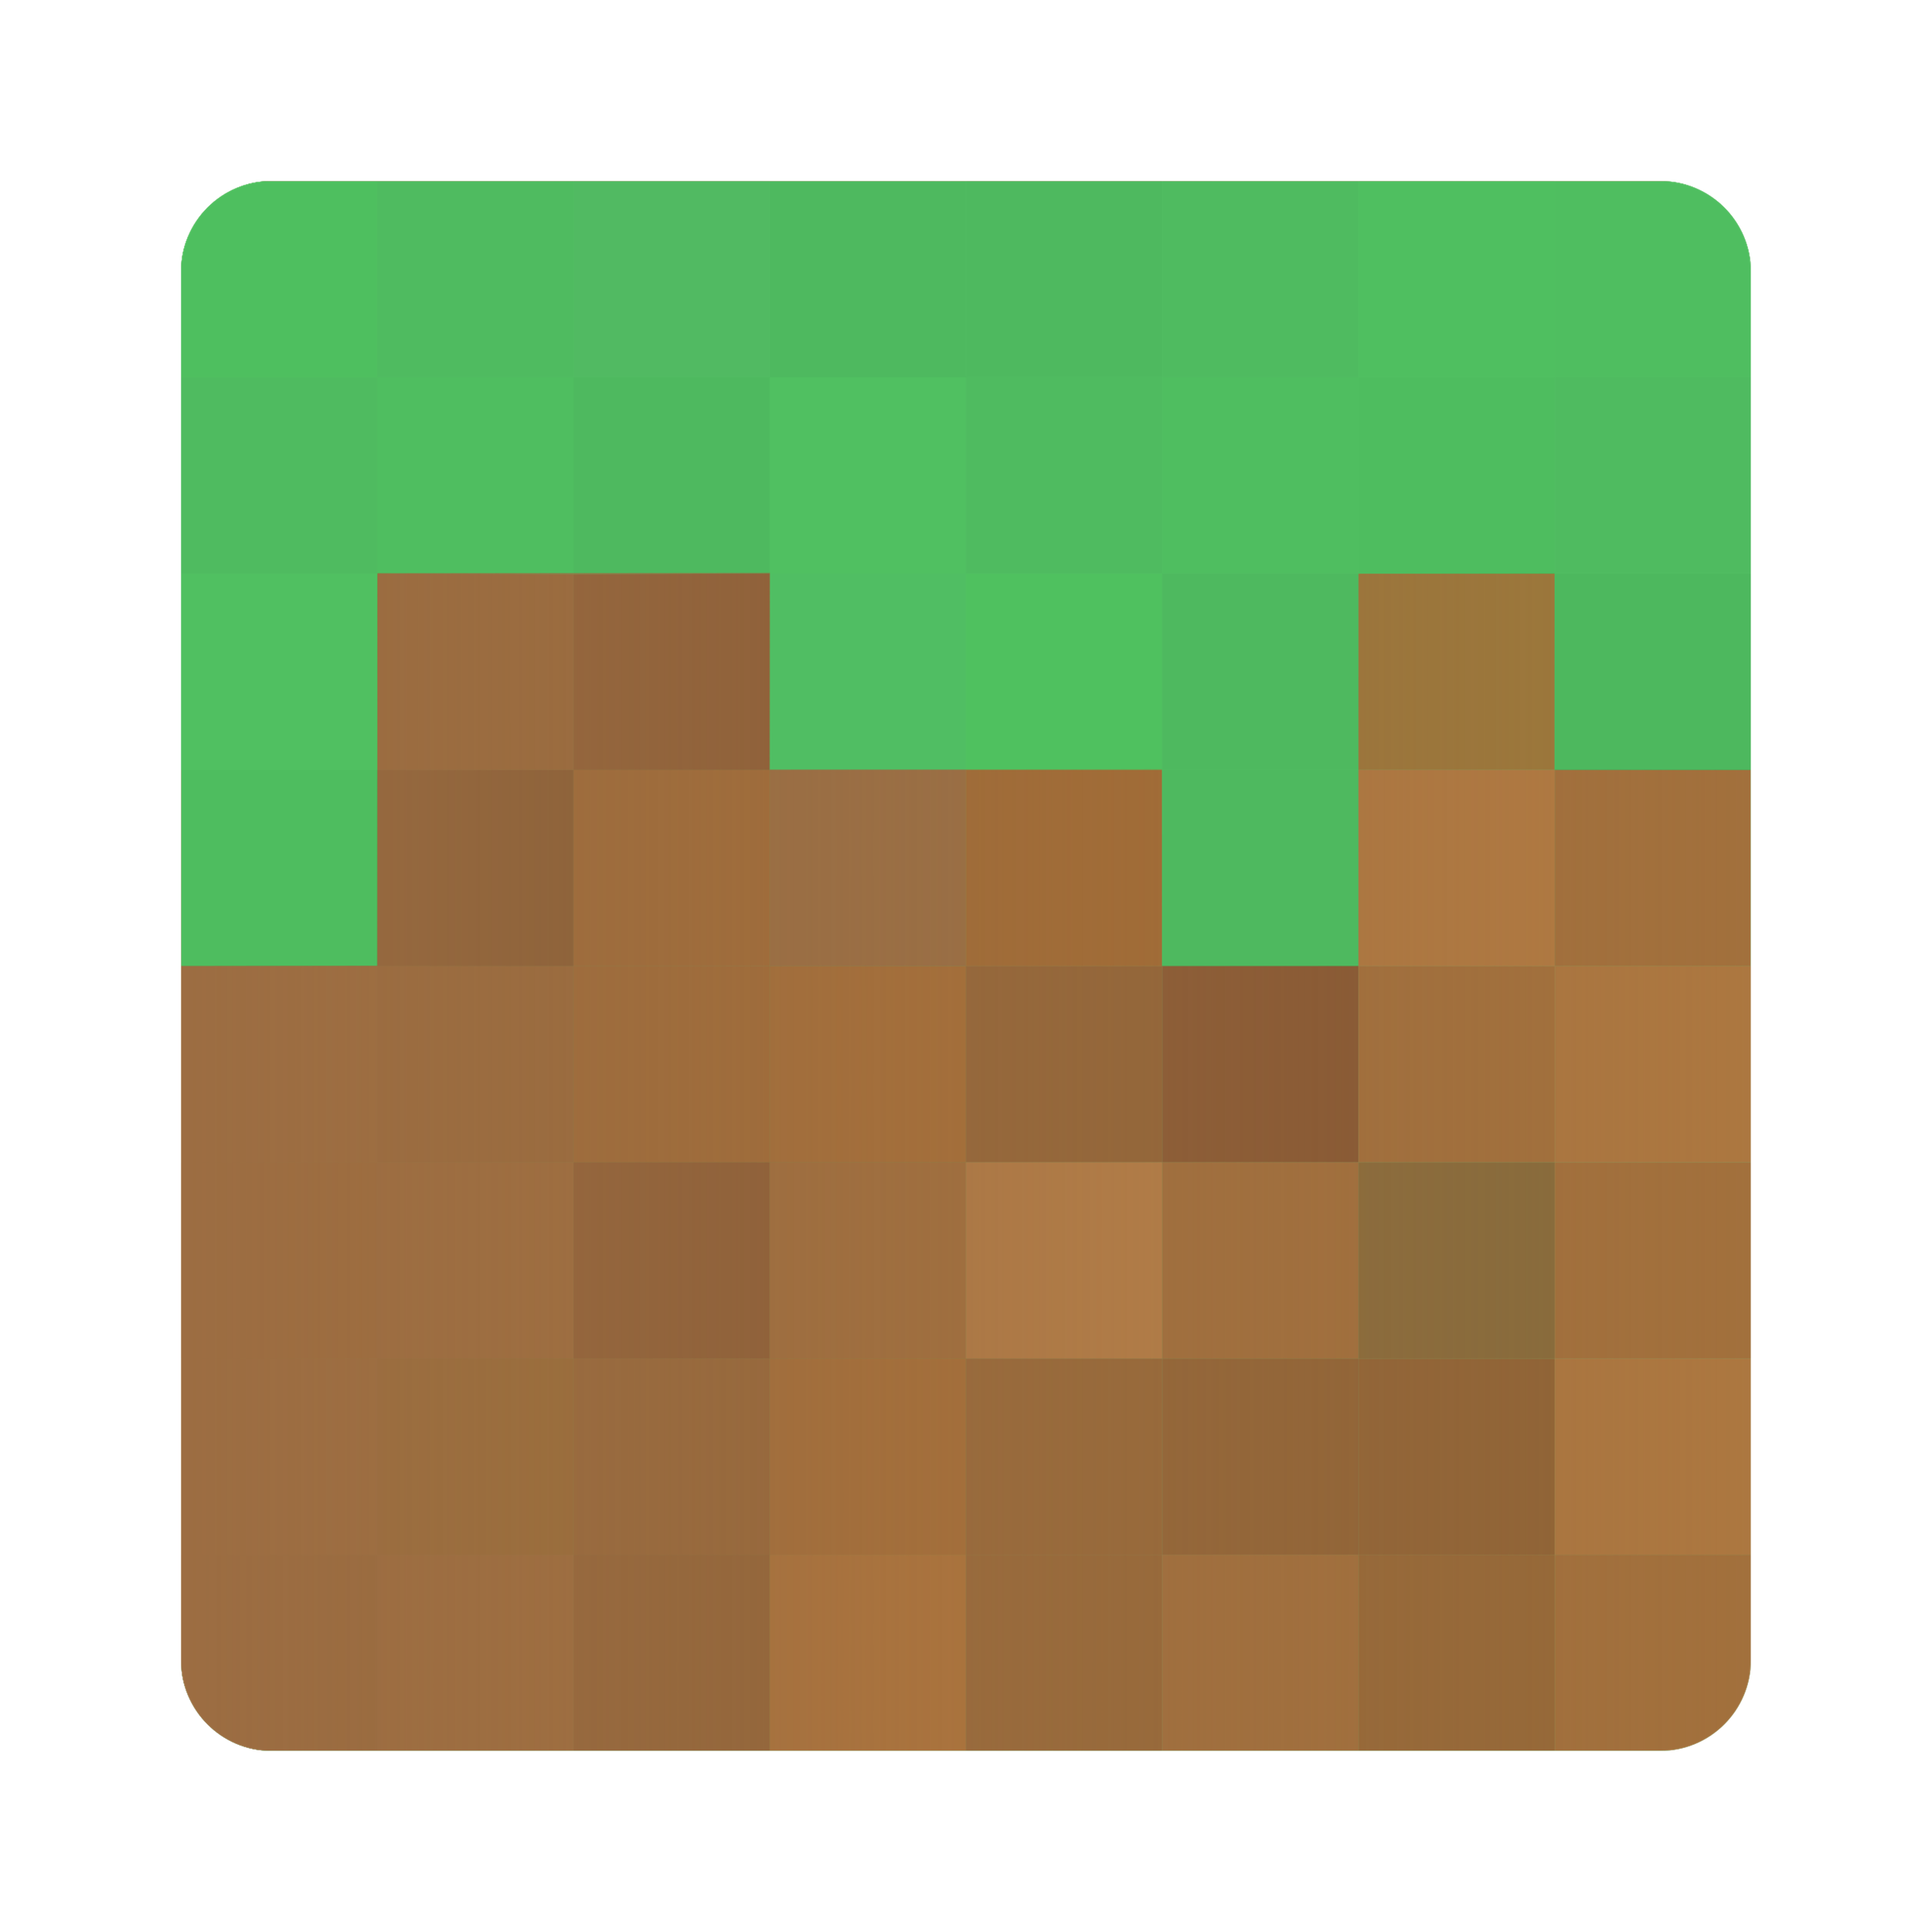
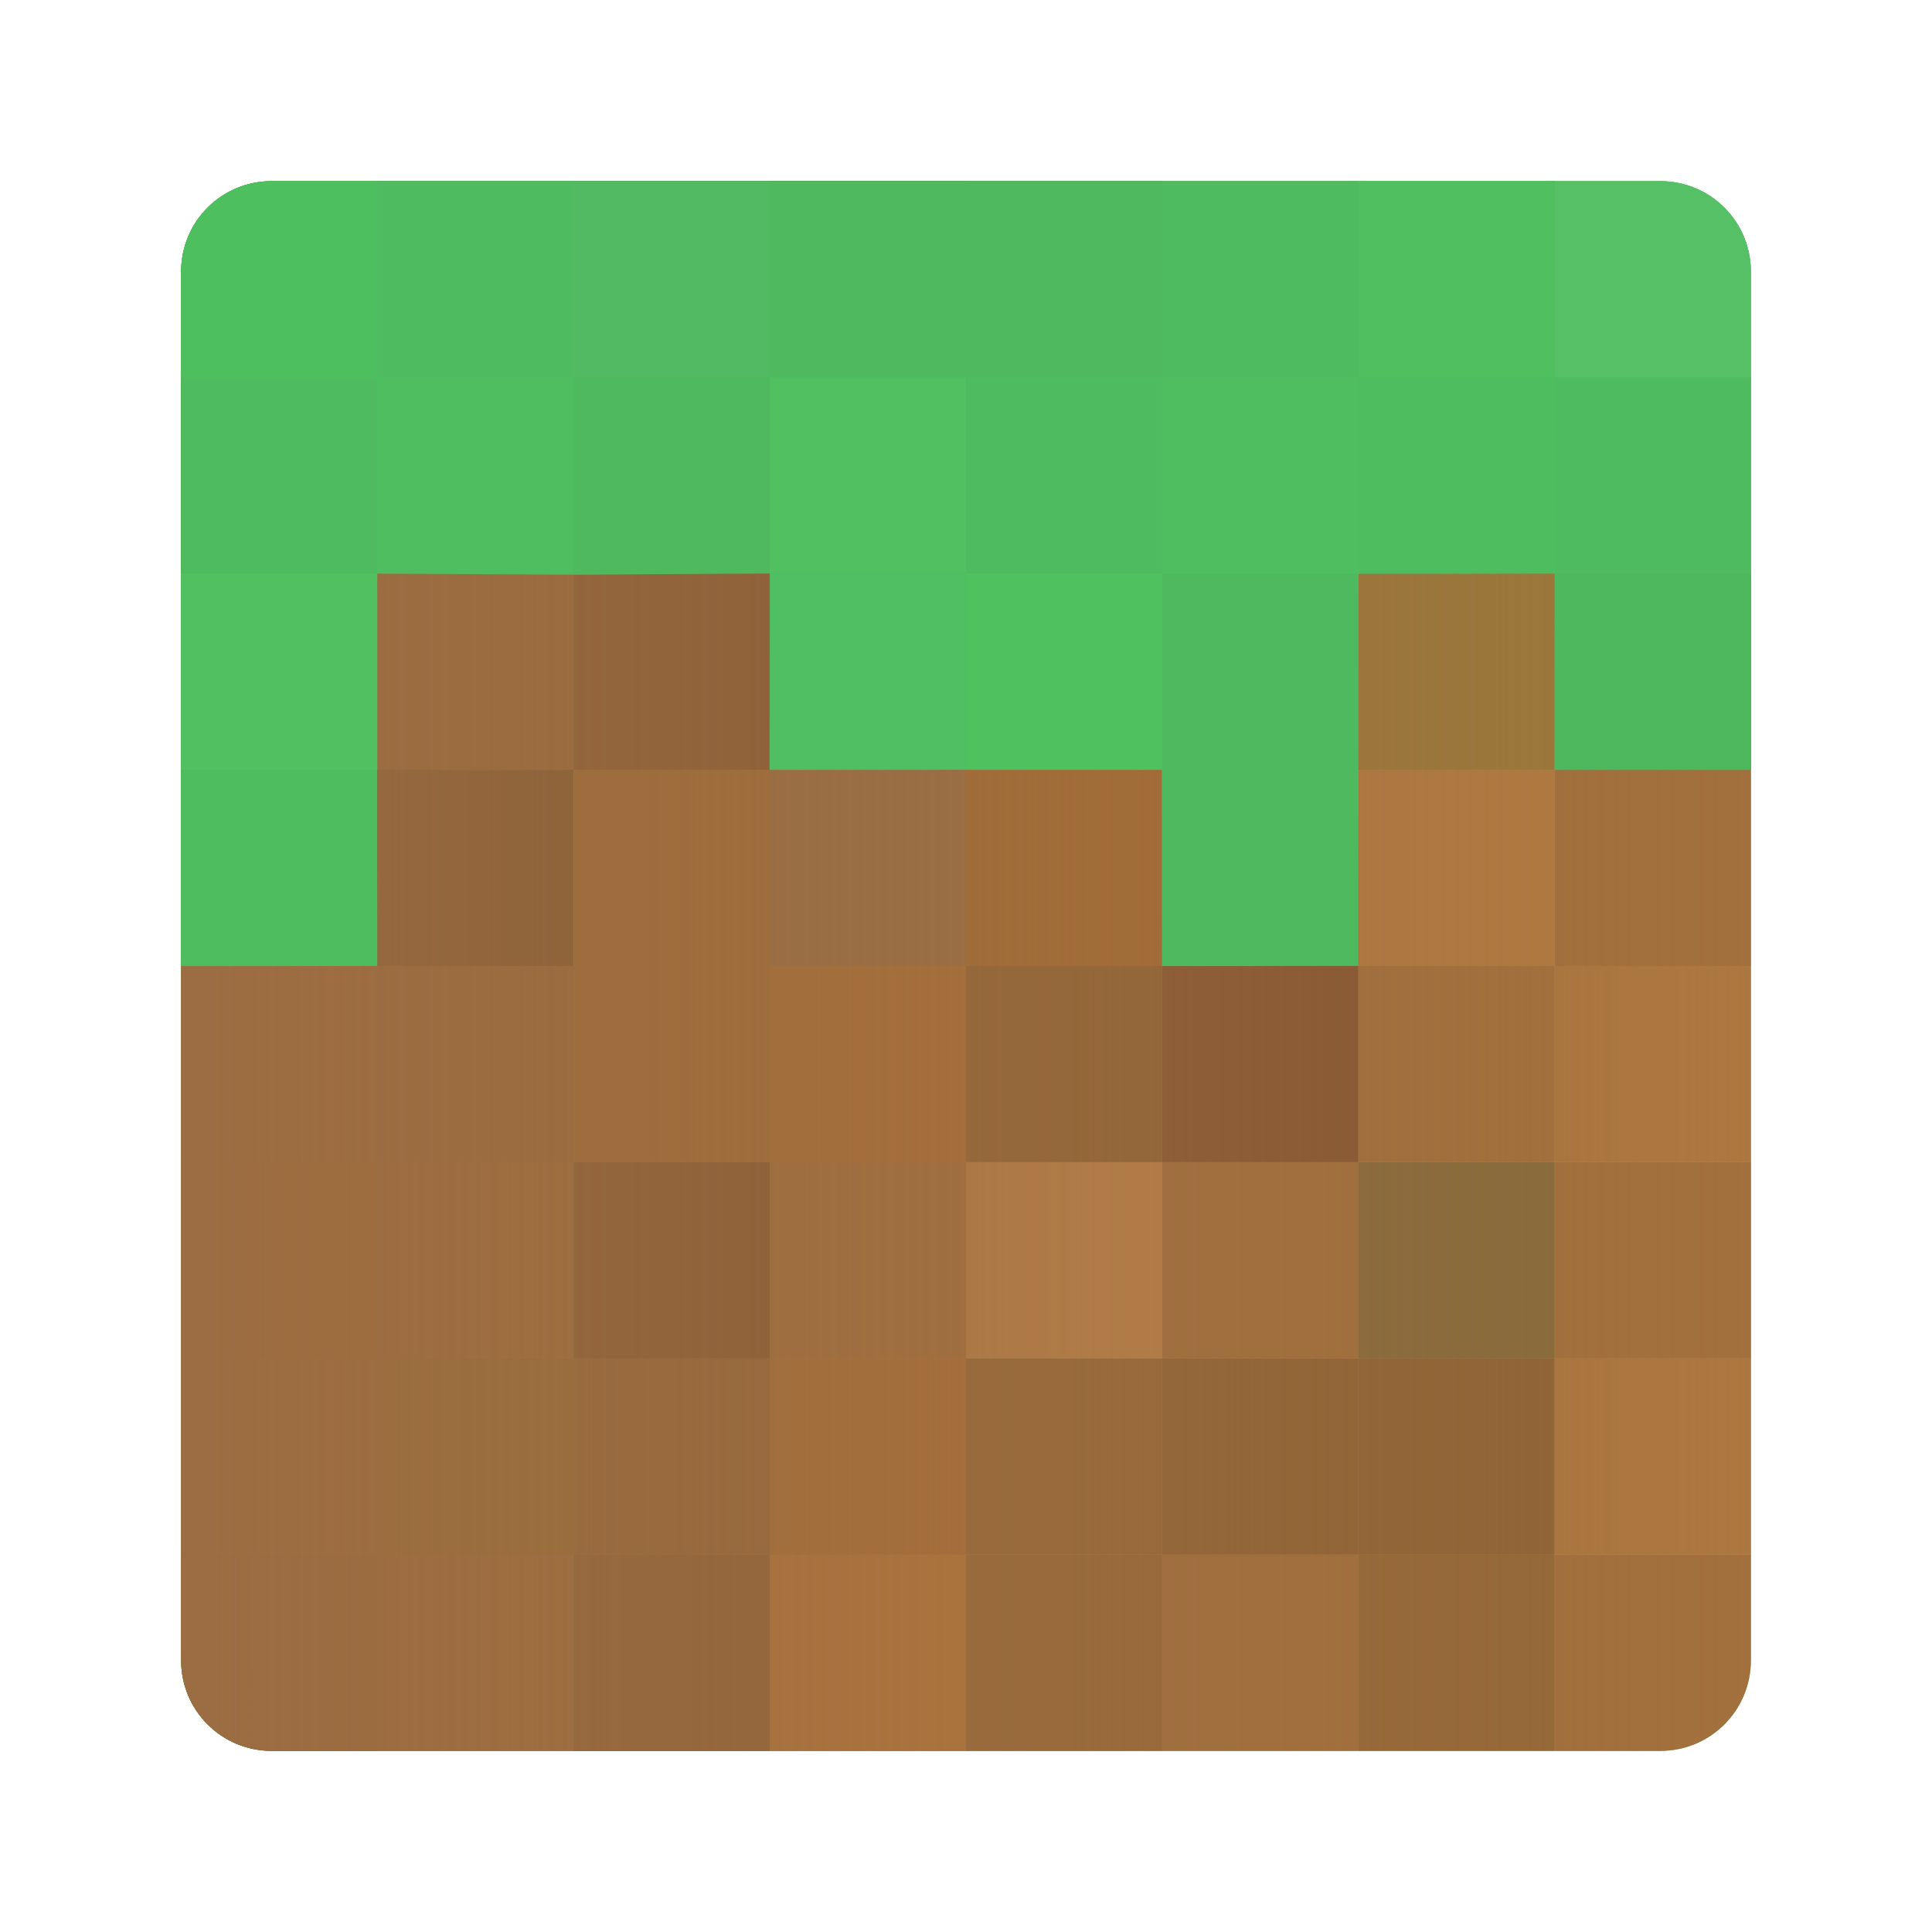
<svg xmlns="http://www.w3.org/2000/svg" width="64" height="64" version="1.1" viewBox="0 0 16.933 16.933">
  <defs>
-     <linearGradient id="b" x1="388.57" x2="428.57" y1="528.79" y2="528.79" gradientTransform="matrix(.34395 0 0 .34395 -132.06 -171.69)" gradientUnits="userSpaceOnUse">
+     <clipPath id="c">
+       <rect x="1.587" y="1.587" width="13.758" height="13.758" ry=".794" fill="#71c947" />
+     </clipPath>
+     <linearGradient id="e" x1="388.57" x2="428.57" y1="528.79" y2="528.79" gradientTransform="matrix(1.3 0 0 1.3 -499.14 -648.92)" gradientUnits="userSpaceOnUse">
      <stop stop-color="#9c6d42" offset="0" />
      <stop stop-color="#9c6d42" stop-opacity="0" offset="1" />
    </linearGradient>
-     <clipPath id="d">
-       <rect x="1.587" y="1.587" width="13.758" height="13.758" ry=".794" fill="#71c947" />
-     </clipPath>
-     <clipPath id="c">
-       <rect x="1.587" y="1.587" width="13.758" height="13.758" ry=".794" fill="#71c947" />
-     </clipPath>
-     <pattern id="a" width="52" height="52" patternTransform="matrix(.26458 0 0 .26458 1.5875 1.5875)" patternUnits="userSpaceOnUse">
-       <g transform="matrix(3.7796 0 0 3.7796 -6.0002 -6.0002)" clip-path="url(#d)">
-         <rect x="1.587" y="1.587" width="13.758" height="13.758" ry="0" fill="#76bd74" stroke-width="14.285" />
-         <rect x="1.587" y="8.466" width="6.879" height="6.879" ry="0" fill="#5bb059" stroke-width="14.285" />
-         <rect x="1.587" y="13.626" width="1.72" height="1.72" ry="0" fill="#8f6335" stroke-width="14.285" />
-         <rect x="3.307" y="13.626" width="1.72" height="1.72" ry="0" fill="#a2703c" stroke-width="14.285" />
-         <rect x="5.027" y="13.626" width="1.72" height="1.72" ry="0" fill="#875d32" stroke-width="14.285" />
-         <rect x="6.747" y="13.626" width="1.72" height="1.72" ry="0" fill="#b77939" stroke-width="14.285" />
-         <rect x="8.466" y="13.626" width="1.72" height="1.72" ry="0" fill="#956837" stroke-width="14.285" />
-         <rect x="10.186" y="13.626" width="1.72" height="1.72" ry="0" fill="#a2703c" stroke-width="14.285" />
-         <rect x="11.906" y="13.626" width="1.72" height="1.72" ry="0" fill="#956837" stroke-width="14.285" />
-         <rect x="13.626" y="13.626" width="1.72" height="1.72" ry="0" fill="#a2703c" stroke-width="14.285" />
-         <rect x="1.587" y="11.906" width="1.72" height="1.72" ry="0" fill="#a2703c" stroke-width="14.285" />
-         <rect x="3.307" y="11.906" width="1.72" height="1.72" ry="0" fill="#946f2d" stroke-width="14.285" />
-         <rect x="5.027" y="11.906" width="1.72" height="1.72" ry="0" fill="#8f6335" stroke-width="14.285" />
-         <rect x="6.747" y="11.906" width="1.72" height="1.72" ry="0" fill="#aa7034" stroke-width="14.285" />
-         <rect x="8.466" y="11.906" width="1.72" height="1.72" ry="0" fill="#956837" stroke-width="14.285" />
-         <rect x="10.186" y="11.906" width="1.72" height="1.72" ry="0" fill="#8f6335" stroke-width="14.285" />
-         <rect x="11.906" y="11.906" width="1.72" height="1.72" ry="0" fill="#8f6335" stroke-width="14.285" />
-         <rect x="13.626" y="11.906" width="1.72" height="1.72" ry="0" fill="#ac7740" stroke-width="14.285" />
-         <rect x="1.587" y="10.186" width="1.72" height="1.72" ry="0" fill="#a36b30" stroke-width="14.285" />
-         <rect x="3.307" y="10.186" width="1.72" height="1.72" ry="0" fill="#a2703c" stroke-width="14.285" />
-         <rect x="5.027" y="10.186" width="1.72" height="1.72" ry="0" fill="#7c502e" stroke-width="14.285" />
-         <rect x="6.747" y="10.186" width="1.72" height="1.72" ry="0" fill="#a2703c" stroke-width="14.285" />
-         <rect x="8.466" y="10.186" width="1.72" height="1.72" ry="0" fill="#bc844a" stroke-width="14.285" />
-         <rect x="10.186" y="10.186" width="1.72" height="1.72" ry="0" fill="#a2703c" stroke-width="14.285" />
-         <rect x="11.906" y="10.186" width="1.72" height="1.72" ry="0" fill="#866b3b" stroke-width="14.285" />
-         <rect x="13.626" y="10.186" width="1.72" height="1.72" ry="0" fill="#a2703c" stroke-width="14.285" />
-         <rect x="1.587" y="8.466" width="1.72" height="1.72" ry="0" fill="#a2703c" stroke-width="14.285" />
-         <rect x="3.307" y="8.466" width="1.72" height="1.72" ry="0" fill="#956837" stroke-width="14.285" />
-         <rect x="5.027" y="8.466" width="1.72" height="1.72" ry="0" fill="#a36b30" stroke-width="14.285" />
-         <rect x="6.747" y="8.466" width="1.72" height="1.72" ry="0" fill="#ab7033" stroke-width="14.285" />
-         <rect x="8.466" y="8.466" width="1.72" height="1.72" ry="0" fill="#8f6335" stroke-width="14.285" />
-         <rect x="10.186" y="8.466" width="1.72" height="1.72" ry="0" fill="#845531" stroke-width="14.285" />
-         <rect x="11.906" y="8.466" width="1.72" height="1.72" ry="0" fill="#a2703c" stroke-width="14.285" />
-         <rect x="13.626" y="8.466" width="1.72" height="1.72" ry="0" fill="#ac7740" stroke-width="14.285" />
-         <rect x="1.587" y="1.587" width="6.879" height="6.879" ry="0" fill="#5bb059" stroke-width="14.285" />
-         <rect x="1.587" y="6.747" width="1.72" height="1.72" ry="0" fill="#3fa13d" stroke-width="14.285" />
-         <rect x="3.307" y="6.747" width="1.72" height="1.72" ry="0" fill="#674726" stroke-width="14.285" />
-         <rect x="5.027" y="6.747" width="1.72" height="1.72" ry="0" fill="#a36b30" stroke-width="14.285" />
-         <rect x="6.747" y="6.747" width="1.72" height="1.72" ry="0" fill="#977047" stroke-width="14.285" />
-         <rect x="8.466" y="6.747" width="1.72" height="1.72" ry="0" fill="#a36b30" stroke-width="14.285" />
-         <rect x="10.186" y="6.747" width="1.72" height="1.72" ry="0" fill="#3b843a" stroke-width="14.285" />
-         <rect x="11.906" y="6.747" width="1.72" height="1.72" ry="0" fill="#b17a41" stroke-width="14.285" />
-         <rect x="13.626" y="6.747" width="1.72" height="1.72" ry="0" fill="#a2703c" stroke-width="14.285" />
-         <rect x="1.587" y="5.027" width="1.72" height="1.72" ry="0" fill="#4eb84b" stroke-width="14.285" />
-         <rect x="3.307" y="5.027" width="1.72" height="1.72" ry="0" fill="#956837" stroke-width="14.285" />
-         <rect x="5.027" y="5.027" width="1.72" height="1.72" ry="0" fill="#7c502e" stroke-width="14.285" />
-         <rect x="6.747" y="5.027" width="1.72" height="1.72" ry="0" fill="#50a85f" stroke-width="14.285" />
-         <rect x="8.466" y="5.027" width="1.72" height="1.72" ry="0" fill="#43c340" stroke-width="14.285" />
-         <rect x="10.186" y="5.027" width="1.72" height="1.72" ry="0" fill="#3b843a" stroke-width="14.285" />
-         <rect x="11.906" y="5.027" width="1.72" height="1.72" ry="0" fill="#9b783a" stroke-width="14.285" />
-         <rect x="13.626" y="5.027" width="1.72" height="1.72" ry="0" fill="#377c36" stroke-width="14.285" />
-         <rect x="1.587" y="3.307" width="1.72" height="1.72" ry="0" fill="#499648" stroke-width="14.285" />
-         <rect x="3.307" y="3.307" width="1.72" height="1.72" ry="0" fill="#45a943" stroke-width="14.285" />
-         <rect x="5.027" y="3.307" width="1.72" height="1.72" ry="0" fill="#3b843a" stroke-width="14.285" />
-         <rect x="6.747" y="3.307" width="1.72" height="1.72" ry="0" fill="#4eb84b" stroke-width="14.285" />
-         <rect x="8.466" y="3.307" width="1.72" height="1.72" ry="0" fill="#499648" stroke-width="14.285" />
-         <rect x="10.186" y="3.307" width="1.72" height="1.72" ry="0" fill="#45a943" stroke-width="14.285" />
-         <rect x="11.906" y="3.307" width="1.72" height="1.72" ry="0" fill="#3ca33b" stroke-width="14.285" />
-         <rect x="13.626" y="3.307" width="1.72" height="1.72" ry="0" fill="#499648" stroke-width="14.285" />
-         <rect x="1.587" y="1.587" width="1.72" height="1.72" ry="0" fill="#3eb13b" stroke-width="14.285" />
-         <rect x="3.307" y="1.587" width="1.72" height="1.72" ry="0" fill="#499648" stroke-width="14.285" />
-         <rect x="5.027" y="1.587" width="1.72" height="1.72" ry="0" fill="#548b53" stroke-width="14.285" />
-         <rect x="6.747" y="1.587" width="1.72" height="1.72" ry="0" fill="#3b843a" stroke-width="14.285" />
-         <rect x="8.466" y="1.587" width="1.72" height="1.72" ry="0" fill="#3b843a" stroke-width="14.285" />
-         <rect x="10.186" y="1.587" width="1.72" height="1.72" ry="0" fill="#499648" stroke-width="14.285" />
-         <rect x="11.906" y="1.587" width="1.72" height="1.72" ry="0" fill="#46b044" stroke-width="14.285" />
-         <rect x="13.626" y="1.587" width="1.72" height="1.72" ry="0" fill="#45a943" stroke-width="14.285" />
-         <path d="m15.345 6.747h-1.721l0.001-1.721-1.719 0.003-0.001 3.436-1.721 0.001-0.001-1.721-3.438 0.001 0.002-1.721-1.721 0.011-1.72-0.01 2.924e-4 1.72v1.718l-1.719 0.002v-6.879h13.758z" fill="#51c164" fill-opacity=".87" stroke-width="14.285" />
-         <path d="m1.587 8.467v6.878h13.758v-8.599l-1.721-0.001v-1.719h-1.719v3.439l-1.721 2.99e-4 2.99e-4 -1.724-3.438 0.003 0.002-1.724-3.439 0.004-0.003 3.44z" fill="url(#b)" stroke-width="14.285" />
-       </g>
-     </pattern>
  </defs>
+   <g transform="translate(-3.2916e-5 -3.2916e-5)">
+     <path transform="matrix(.26458 0 0 .26458 3.2916e-5 3.2916e-5)" d="m51.502 6v6.5h6.498v-3.5c0-1.662-1.338-3-3-3h-3.498z" fill="#45a943" stroke-width="204.07" />
+     <path transform="matrix(.26458 0 0 .26458 3.2916e-5 3.2916e-5)" d="m9 6c-1.662 0-3 1.338-3 3v46c0 1.662 1.338 3 3 3h46c1.662 0 3-1.338 3-3v-46c0-1.662-1.338-3-3-3h-46z" fill="#76bd74" stroke-width="204.07" />
+     <path transform="matrix(.26458 0 0 .26458 3.2916e-5 3.2916e-5)" d="m6 32v23c0 1.662 1.338 3 3 3h23v-26h-26z" fill="#5bb059" stroke-width="204.07" />
+     <path transform="matrix(.26458 0 0 .26458 3.2916e-5 3.2916e-5)" d="m6 51.502v3.498c0 1.662 1.338 3 3 3h3.5v-6.498h-6.5z" fill="#8f6335" stroke-width="204.07" />
+     <rect x="3.307" y="13.626" width="1.72" height="1.72" ry="0" fill="#a2703c" stroke-width="53.991" />
+     <rect x="5.027" y="13.626" width="1.72" height="1.72" ry="0" fill="#875d32" stroke-width="53.991" />
+     <rect x="6.747" y="13.626" width="1.72" height="1.72" ry="0" fill="#b77939" stroke-width="53.991" />
+     <rect x="8.466" y="13.626" width="1.72" height="1.72" ry="0" fill="#956837" stroke-width="53.991" />
+     <rect x="10.186" y="13.626" width="1.72" height="1.72" ry="0" fill="#a2703c" stroke-width="53.991" />
+     <rect x="11.906" y="13.626" width="1.72" height="1.72" ry="0" fill="#956837" stroke-width="53.991" />
+     <path transform="matrix(.26458 0 0 .26458 3.2916e-5 3.2916e-5)" d="m51.502 51.502v6.498h3.498c1.662 0 3-1.338 3-3v-3.498h-6.498z" fill="#a2703c" stroke-width="204.07" />
+     <rect x="1.587" y="11.906" width="1.72" height="1.72" ry="0" fill="#a2703c" stroke-width="53.991" />
+     <rect x="3.307" y="11.906" width="1.72" height="1.72" ry="0" fill="#946f2d" stroke-width="53.991" />
+     <rect x="5.027" y="11.906" width="1.72" height="1.72" ry="0" fill="#8f6335" stroke-width="53.991" />
+     <rect x="6.747" y="11.906" width="1.72" height="1.72" ry="0" fill="#aa7034" stroke-width="53.991" />
+     <rect x="8.466" y="11.906" width="1.72" height="1.72" ry="0" fill="#956837" stroke-width="53.991" />
+     <rect x="10.186" y="11.906" width="1.72" height="1.72" ry="0" fill="#8f6335" stroke-width="53.991" />
+     <rect x="11.906" y="11.906" width="1.72" height="1.72" ry="0" fill="#8f6335" stroke-width="53.991" />
+     <rect x="13.626" y="11.906" width="1.72" height="1.72" ry="0" fill="#ac7740" stroke-width="53.991" />
+     <rect x="1.587" y="10.186" width="1.72" height="1.72" ry="0" fill="#a36b30" stroke-width="53.991" />
+     <rect x="3.307" y="10.186" width="1.72" height="1.72" ry="0" fill="#a2703c" stroke-width="53.991" />
+     <rect x="5.027" y="10.186" width="1.72" height="1.72" ry="0" fill="#7c502e" stroke-width="53.991" />
+     <rect x="6.747" y="10.186" width="1.72" height="1.72" ry="0" fill="#a2703c" stroke-width="53.991" />
+     <rect x="8.466" y="10.186" width="1.72" height="1.72" ry="0" fill="#bc844a" stroke-width="53.991" />
+     <rect x="10.186" y="10.186" width="1.72" height="1.72" ry="0" fill="#a2703c" stroke-width="53.991" />
+     <rect x="11.906" y="10.186" width="1.72" height="1.72" ry="0" fill="#866b3b" stroke-width="53.991" />
+     <rect x="13.626" y="10.186" width="1.72" height="1.72" ry="0" fill="#a2703c" stroke-width="53.991" />
+     <rect x="1.587" y="8.466" width="1.72" height="1.72" ry="0" fill="#a2703c" stroke-width="53.991" />
+     <rect x="3.307" y="8.466" width="1.72" height="1.72" ry="0" fill="#956837" stroke-width="53.991" />
+     <rect x="5.027" y="8.466" width="1.72" height="1.72" ry="0" fill="#a36b30" stroke-width="53.991" />
+     <rect x="6.747" y="8.466" width="1.72" height="1.72" ry="0" fill="#ab7033" stroke-width="53.991" />
+     <rect x="8.466" y="8.466" width="1.72" height="1.72" ry="0" fill="#8f6335" stroke-width="53.991" />
+     <rect x="10.186" y="8.466" width="1.72" height="1.72" ry="0" fill="#845531" stroke-width="53.991" />
+     <rect x="11.906" y="8.466" width="1.72" height="1.72" ry="0" fill="#a2703c" stroke-width="53.991" />
+     <rect x="13.626" y="8.466" width="1.72" height="1.72" ry="0" fill="#ac7740" stroke-width="53.991" />
+     <path transform="matrix(.26458 0 0 .26458 3.2916e-5 3.2916e-5)" d="m9 6c-1.662 0-3 1.338-3 3v23h26v-26h-23z" fill="#5bb059" stroke-width="204.07" />
+     <rect x="1.587" y="6.747" width="1.72" height="1.72" ry="0" fill="#3fa13d" stroke-width="53.991" />
+     <rect x="3.307" y="6.747" width="1.72" height="1.72" ry="0" fill="#674726" stroke-width="53.991" />
+     <rect x="5.027" y="6.747" width="1.72" height="1.72" ry="0" fill="#a36b30" stroke-width="53.991" />
+     <rect x="6.747" y="6.747" width="1.72" height="1.72" ry="0" fill="#977047" stroke-width="53.991" />
+     <rect x="8.466" y="6.747" width="1.72" height="1.72" ry="0" fill="#a36b30" stroke-width="53.991" />
+     <rect x="10.186" y="6.747" width="1.72" height="1.72" ry="0" fill="#3b843a" stroke-width="53.991" />
+     <rect x="11.906" y="6.747" width="1.72" height="1.72" ry="0" fill="#b17a41" stroke-width="53.991" />
+     <rect x="13.626" y="6.747" width="1.72" height="1.72" ry="0" fill="#a2703c" stroke-width="53.991" />
+     <rect x="1.587" y="5.027" width="1.72" height="1.72" ry="0" fill="#4eb84b" stroke-width="53.991" />
+     <rect x="3.307" y="5.027" width="1.72" height="1.72" ry="0" fill="#956837" stroke-width="53.991" />
+     <rect x="5.027" y="5.027" width="1.72" height="1.72" ry="0" fill="#7c502e" stroke-width="53.991" />
+     <rect x="6.747" y="5.027" width="1.72" height="1.72" ry="0" fill="#50a85f" stroke-width="53.991" />
+     <rect x="8.466" y="5.027" width="1.72" height="1.72" ry="0" fill="#43c340" stroke-width="53.991" />
+     <rect x="10.186" y="5.027" width="1.72" height="1.72" ry="0" fill="#3b843a" stroke-width="53.991" />
+     <rect x="11.906" y="5.027" width="1.72" height="1.72" ry="0" fill="#9b783a" stroke-width="53.991" />
+     <rect x="13.626" y="5.027" width="1.72" height="1.72" ry="0" fill="#377c36" stroke-width="53.991" />
+     <rect x="1.587" y="3.307" width="1.72" height="1.72" ry="0" fill="#499648" stroke-width="53.991" />
+     <rect x="3.307" y="3.307" width="1.72" height="1.72" ry="0" fill="#45a943" stroke-width="53.991" />
+     <rect x="5.027" y="3.307" width="1.72" height="1.72" ry="0" fill="#3b843a" stroke-width="53.991" />
+     <rect x="6.747" y="3.307" width="1.72" height="1.72" ry="0" fill="#4eb84b" stroke-width="53.991" />
+     <rect x="8.466" y="3.307" width="1.72" height="1.72" ry="0" fill="#499648" stroke-width="53.991" />
+     <rect x="10.186" y="3.307" width="1.72" height="1.72" ry="0" fill="#45a943" stroke-width="53.991" />
+     <rect x="11.906" y="3.307" width="1.72" height="1.72" ry="0" fill="#3ca33b" stroke-width="53.991" />
+     <rect x="13.626" y="3.307" width="1.72" height="1.72" ry="0" fill="#499648" stroke-width="53.991" />
+     <path transform="matrix(.26458 0 0 .26458 3.2916e-5 3.2916e-5)" d="m9 6c-1.662 0-3 1.338-3 3v3.5h6.5v-6.5h-3.5z" fill="#3eb13b" stroke-width="204.07" />
+     <rect x="3.307" y="1.587" width="1.72" height="1.72" ry="0" fill="#499648" stroke-width="53.991" />
+     <rect x="5.027" y="1.587" width="1.72" height="1.72" ry="0" fill="#548b53" stroke-width="53.991" />
+     <rect x="6.747" y="1.587" width="1.72" height="1.72" ry="0" fill="#3b843a" stroke-width="53.991" />
+     <rect x="8.466" y="1.587" width="1.72" height="1.72" ry="0" fill="#3b843a" stroke-width="53.991" />
+     <rect x="10.186" y="1.587" width="1.72" height="1.72" ry="0" fill="#499648" stroke-width="53.991" />
+     <rect x="11.906" y="1.587" width="1.72" height="1.72" ry="0" fill="#46b044" stroke-width="53.991" />
+     <path transform="matrix(.26458 0 0 .26458 3.2916e-5 3.2916e-5)" d="m25.508 18.98-12.998.014-.012 13.004-6.498.004v22.998c0 1.662 1.338 3 3 3h46c1.662 0 3-1.338 3-3v-29.5l-6.504-.006v-6.496h-6.496v13.002h-6.506l.002-6.514-12.996.012.008-6.518z" fill="url(#e)" stroke-width="204.07" />
+     <path transform="matrix(.26458 0 0 .26458 3.2916e-5 3.2916e-5)" d="m8.961 6.004c-1.643.021-2.961 1.348-2.961 2.996v23.004l6.498-.006v-6.492l-.002-6.504 6.5.037 6.506-.043-.01 6.504 12.996-.004.004 6.506 6.506-.006.004-12.988 6.498-.012-.006 6.504h6.504v-16.52c-.011-1.639-1.322-2.955-2.959-2.977h-46.078z" fill="#51c164" fill-opacity=".87" stroke-width="204.07" />
+   </g>
  <rect x="1.587" y="1.587" width="13.758" height="13.758" clip-path="url(#c)" fill="none" />
-   <rect x="1.587" y="1.587" width="13.758" height="13.758" fill="url(#a)" />
+   <rect x="1.587" y="1.587" width="13.758" height="13.758" fill="none" />
</svg>
